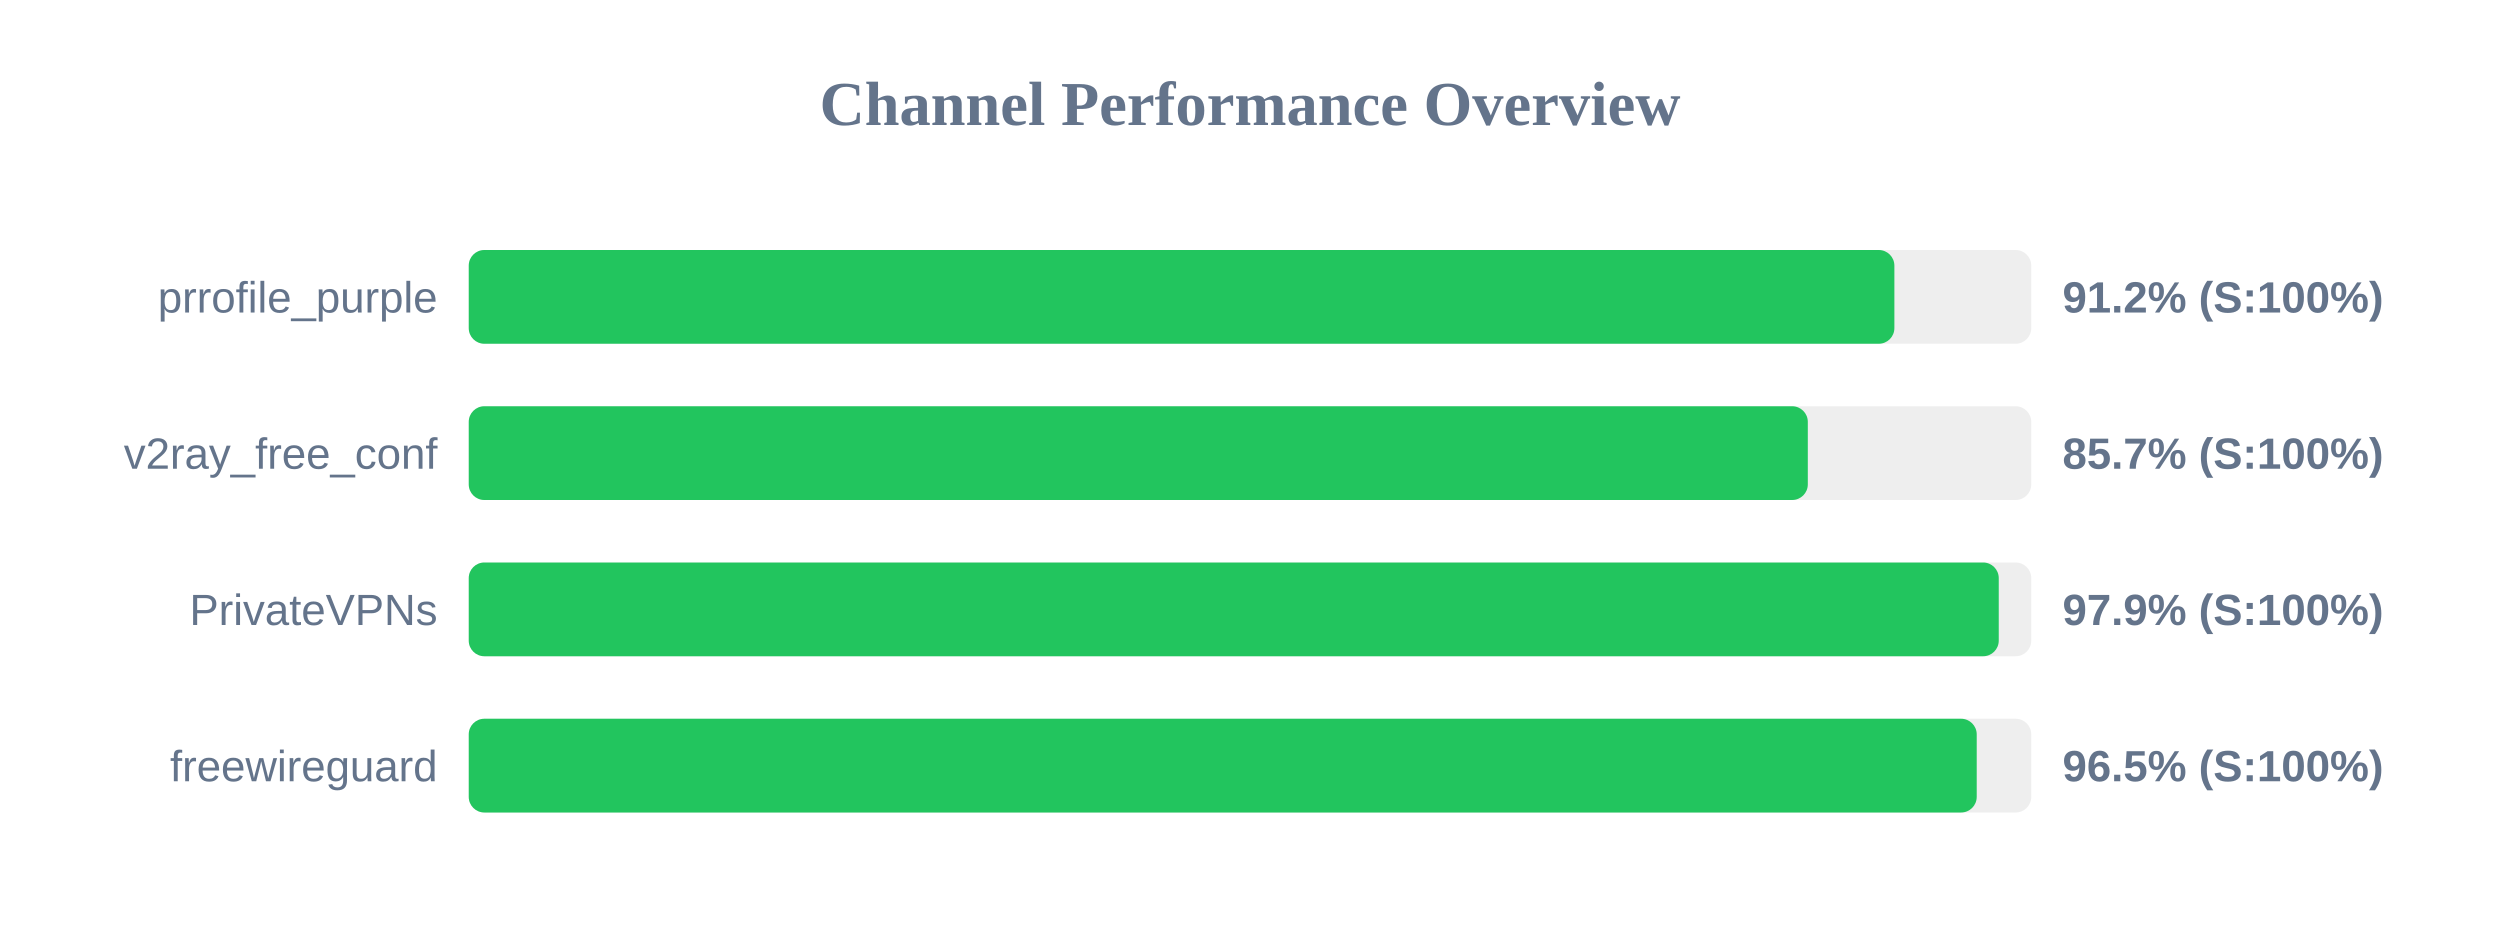
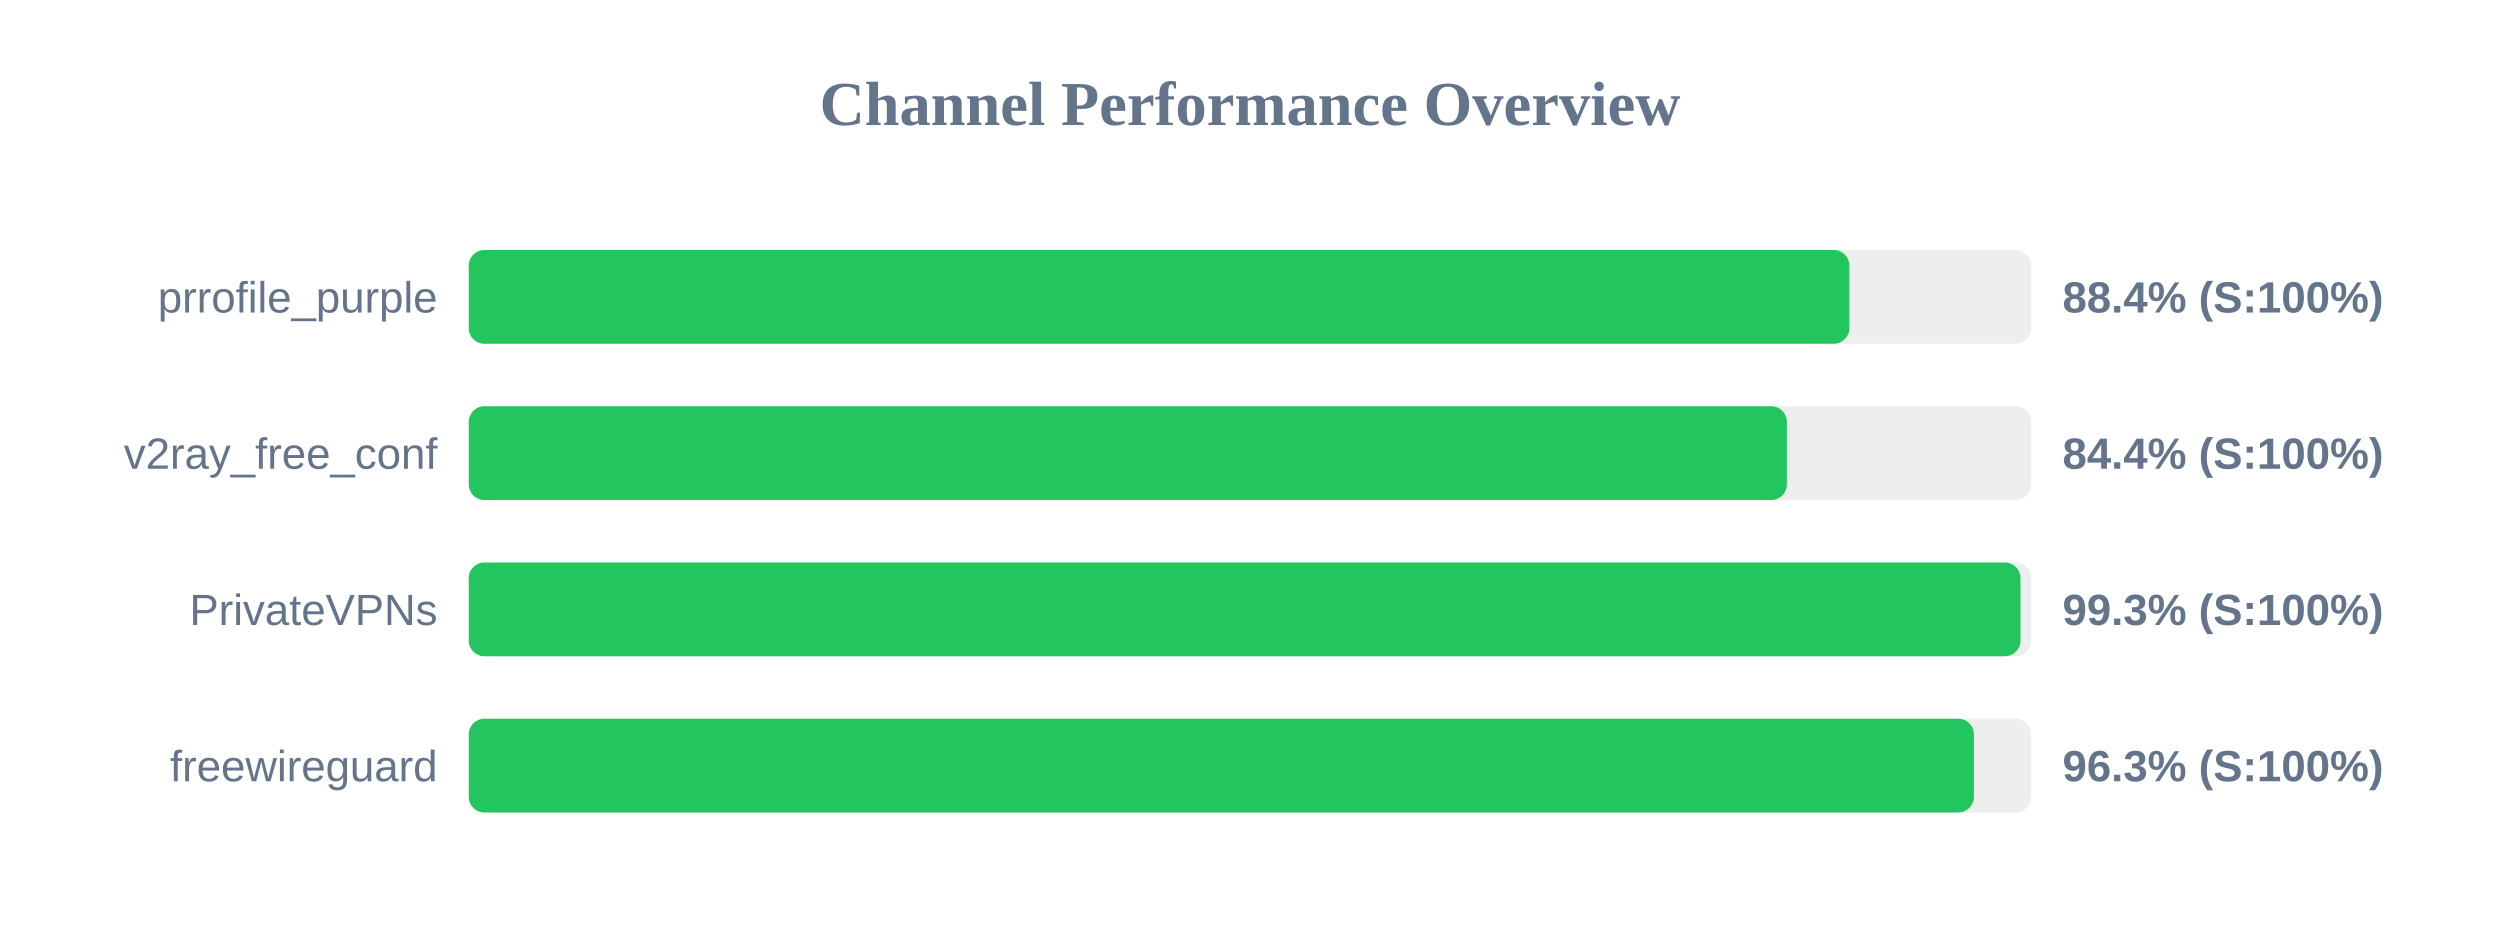
<svg xmlns="http://www.w3.org/2000/svg" width="800" height="300" version="1.1">
  <style>
        .row { font: 14px Arial; fill: #64748b; }
        .score { font: bold 14px Arial; fill: #64748b; }
    </style>
  <text x="400" y="40" text-anchor="middle" font-size="20px" font-weight="bold" fill="#64748b">Channel Performance Overview</text>
  <rect x="150" y="80" width="500" height="30" fill="#eee" rx="5" />
-   <rect x="150" y="80" width="456.2" height="30" fill="#22c55e" rx="5" />
+   <rect x="150" y="80" width="441.8" height="30" fill="#22c55e" rx="5" />
  <text x="140" y="100" text-anchor="end" class="row">prrofile_purple</text>
-   <text x="660" y="100" text-anchor="start" class="score">91.2% (S:100%)</text>
+   <text x="660" y="100" text-anchor="start" class="score">88.4% (S:100%)</text>
  <rect x="150" y="130" width="500" height="30" fill="#eee" rx="5" />
-   <rect x="150" y="130" width="428.5" height="30" fill="#22c55e" rx="5" />
+   <rect x="150" y="130" width="421.8" height="30" fill="#22c55e" rx="5" />
  <text x="140" y="150" text-anchor="end" class="row">v2ray_free_conf</text>
-   <text x="660" y="150" text-anchor="start" class="score">85.7% (S:100%)</text>
+   <text x="660" y="150" text-anchor="start" class="score">84.4% (S:100%)</text>
  <rect x="150" y="180" width="500" height="30" fill="#eee" rx="5" />
-   <rect x="150" y="180" width="489.6" height="30" fill="#22c55e" rx="5" />
+   <rect x="150" y="180" width="496.55" height="30" fill="#22c55e" rx="5" />
  <text x="140" y="200" text-anchor="end" class="row">PrivateVPNs</text>
-   <text x="660" y="200" text-anchor="start" class="score">97.9% (S:100%)</text>
+   <text x="660" y="200" text-anchor="start" class="score">99.3% (S:100%)</text>
  <rect x="150" y="230" width="500" height="30" fill="#eee" rx="5" />
-   <rect x="150" y="230" width="482.55" height="30" fill="#22c55e" rx="5" />
+   <rect x="150" y="230" width="481.65" height="30" fill="#22c55e" rx="5" />
  <text x="140" y="250" text-anchor="end" class="row">freewireguard</text>
-   <text x="660" y="250" text-anchor="start" class="score">96.5% (S:100%)</text>
+   <text x="660" y="250" text-anchor="start" class="score">96.3% (S:100%)</text>
</svg>
